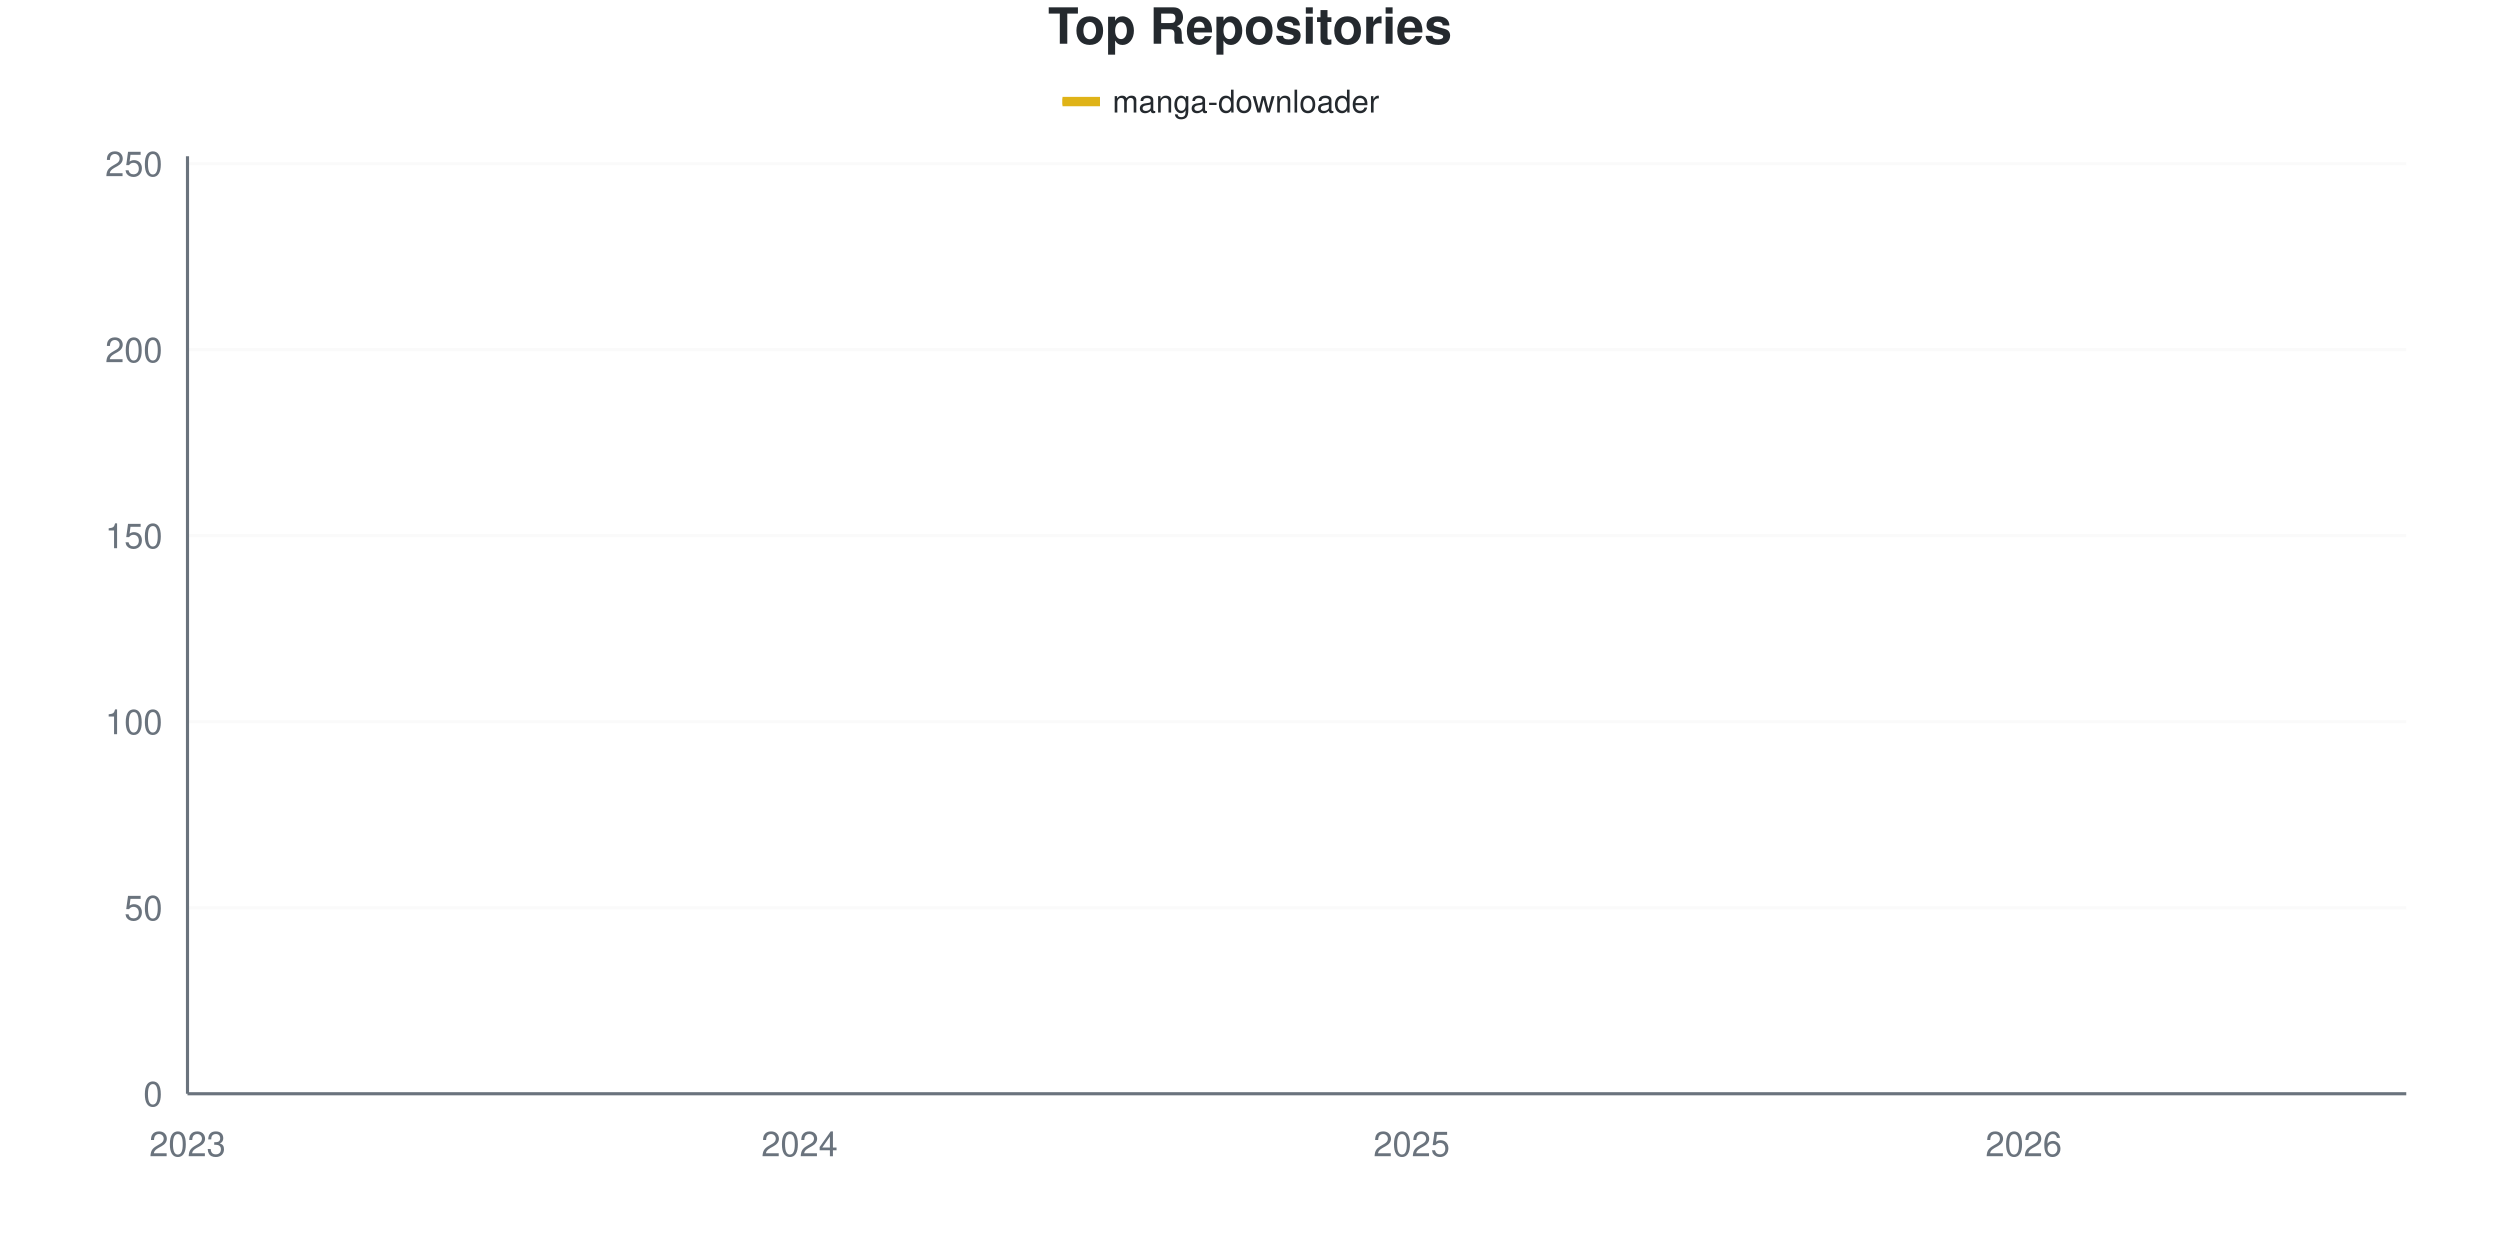
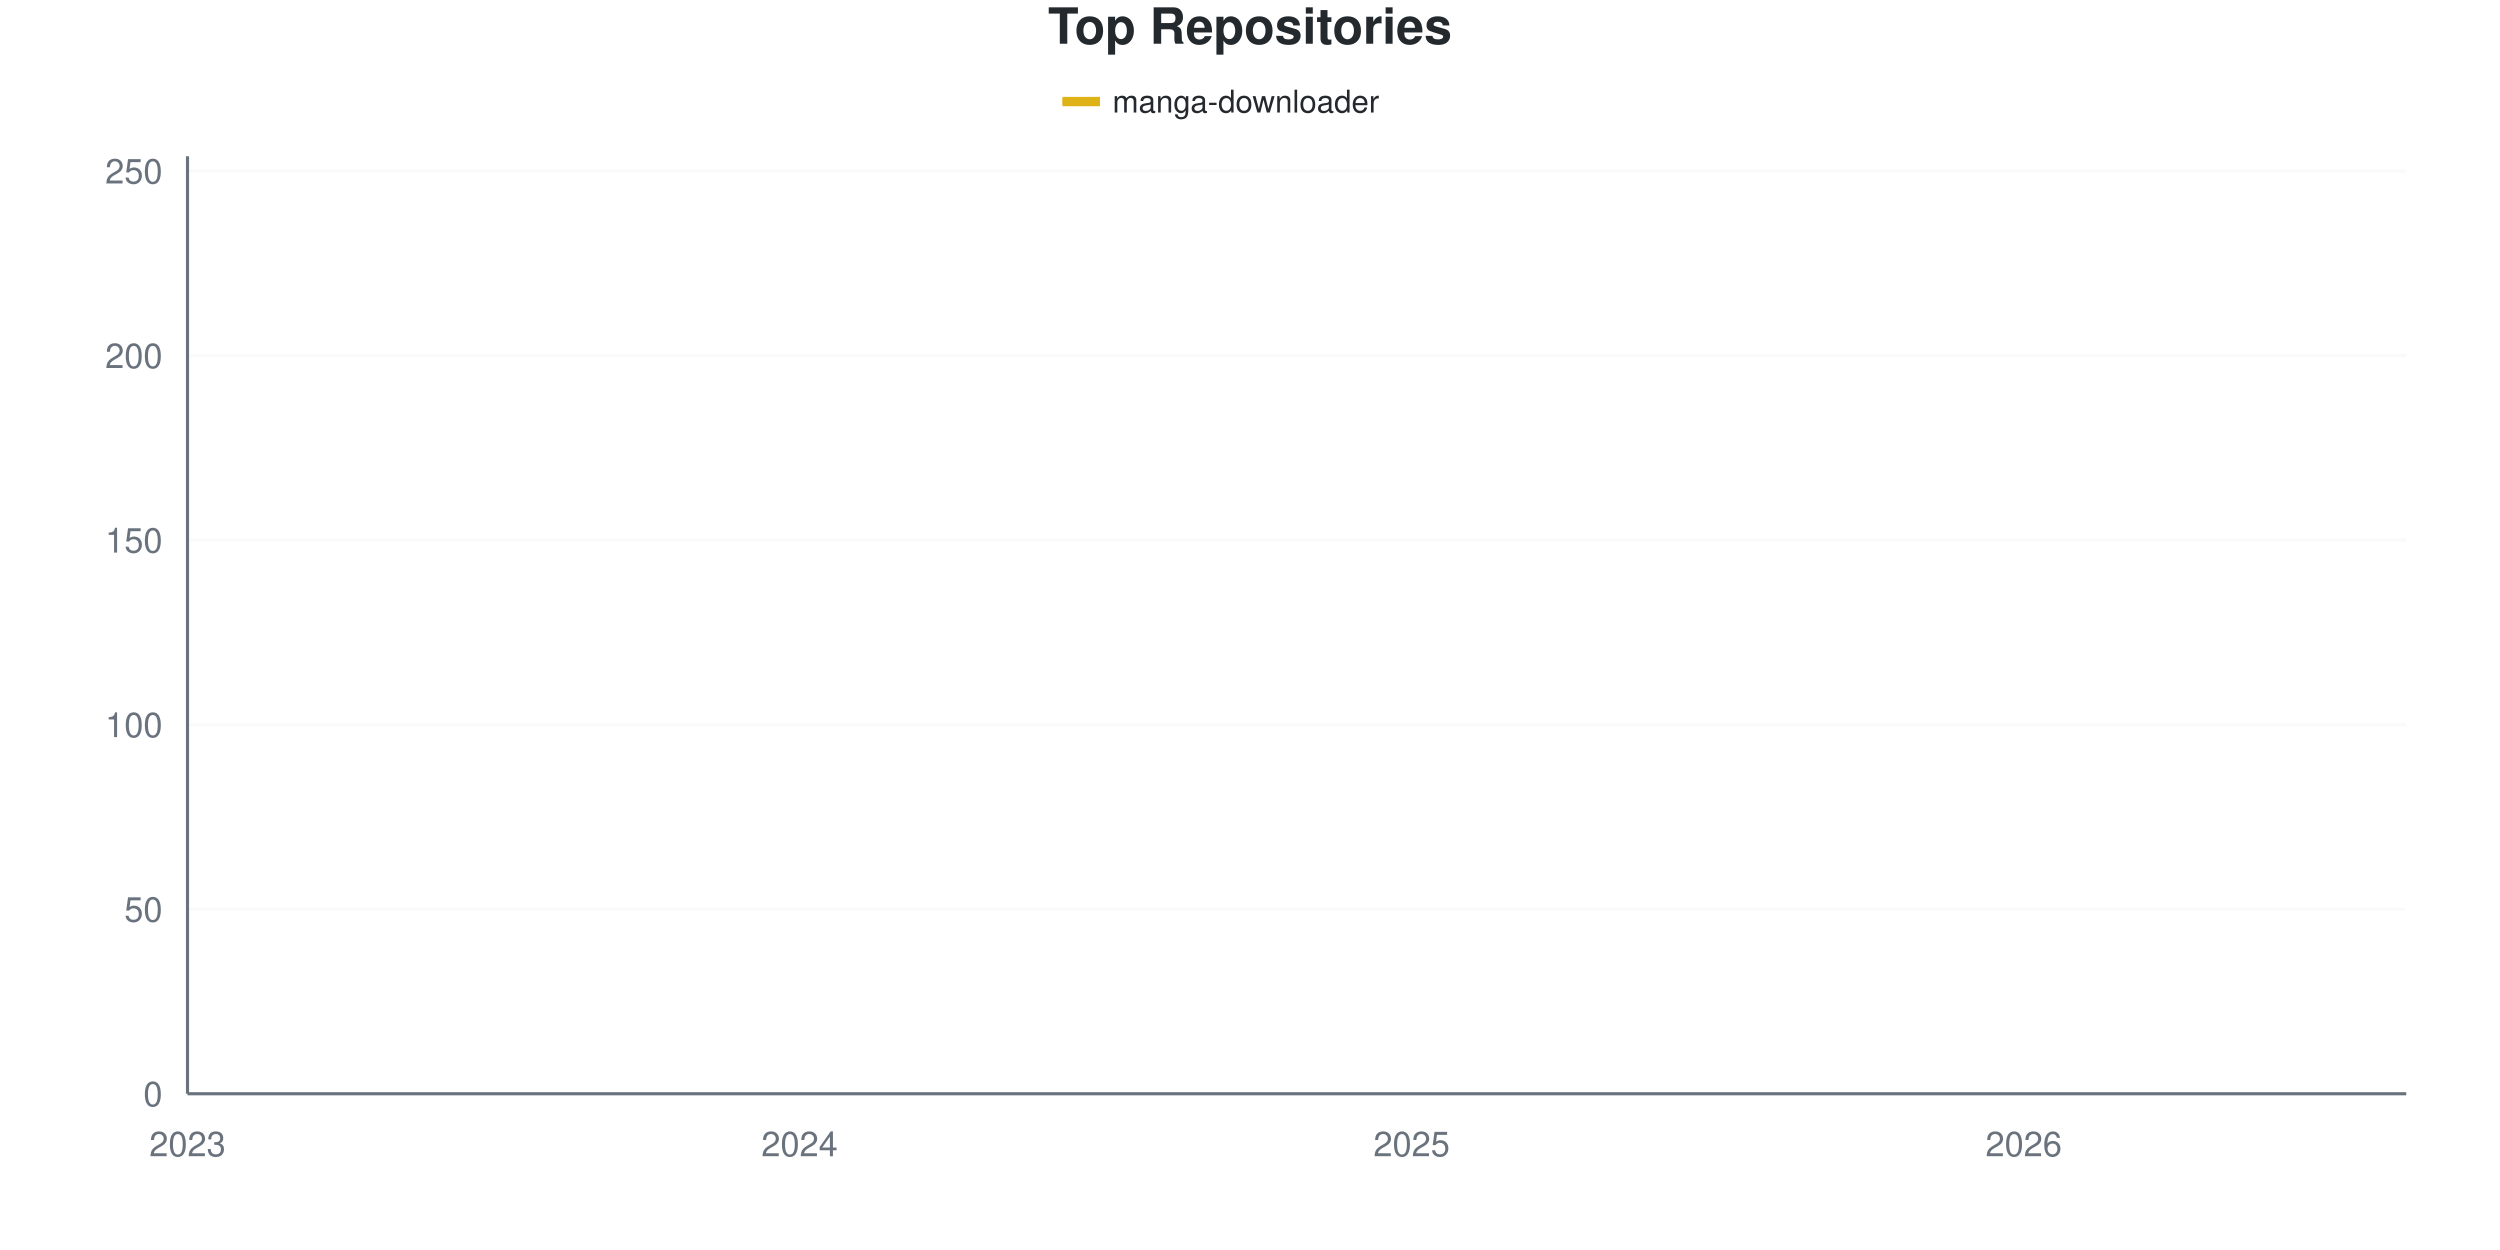
<svg xmlns="http://www.w3.org/2000/svg" viewBox="0 0 800 400" width="800" height="400">
  <style>
    @keyframes drawLine {
      to { stroke-dashoffset: 0; }
    }
    @keyframes fadeInPoint {
      from { opacity: 0; }
      to { opacity: 1; }
    }
    .data-line-0 {
-       stroke-dasharray: 1170;
-       stroke-dashoffset: 1170;
+       stroke-dasharray: 1169;
+       stroke-dashoffset: 1169;
      animation: drawLine 2s ease-out forwards;
    }
    .data-point {
      opacity: 0;
      animation: fadeInPoint 0.5s ease-out forwards;
    }
    .chart-bg { fill: #fff; }
    .chart-text { fill: #24292e; }
    .chart-muted { fill: #6a737d; }
    .chart-grid { stroke: #eee; }
    .chart-axis { stroke: #6a737d; }
    @media (prefers-color-scheme: dark) {
      .chart-bg { fill: #0d1117; }
      .chart-text { fill: #e6edf3; }
      .chart-muted { fill: #8b949e; }
      .chart-grid { stroke: #21262d; }
      .chart-axis { stroke: #8b949e; }
    }
  </style>
  <rect width="800" height="400" class="chart-bg" />
  <text x="400" y="14" text-anchor="middle" class="chart-text" font-size="16" font-weight="bold" font-family="-apple-system, BlinkMacSystemFont, 'Segoe UI', Helvetica, Arial, sans-serif">Top Repositories</text>
  <g class="legend">
    <rect x="340" y="31" width="12" height="3" fill="#dfb317" />
    <line x1="340" y1="32.5" x2="352" y2="32.5" stroke="#dfb317" stroke-width="2" />
    <text x="356" y="36" class="chart-text" font-size="10" font-family="-apple-system, BlinkMacSystemFont, 'Segoe UI', Helvetica, Arial, sans-serif">manga-downloader</text>
  </g>
  <g class="grid">
    <line x1="60" y1="350" x2="770" y2="350" class="chart-grid" stroke-opacity="0.3" />
    <text x="52" y="354" text-anchor="end" class="chart-muted" font-size="11" font-family="-apple-system, BlinkMacSystemFont, 'Segoe UI', Helvetica, Arial, sans-serif">0</text>
-     <line x1="60" y1="290.476" x2="770" y2="290.476" class="chart-grid" stroke-opacity="0.3" />
-     <text x="52" y="294.476" text-anchor="end" class="chart-muted" font-size="11" font-family="-apple-system, BlinkMacSystemFont, 'Segoe UI', Helvetica, Arial, sans-serif">50</text>
-     <line x1="60" y1="230.952" x2="770" y2="230.952" class="chart-grid" stroke-opacity="0.3" />
-     <text x="52" y="234.952" text-anchor="end" class="chart-muted" font-size="11" font-family="-apple-system, BlinkMacSystemFont, 'Segoe UI', Helvetica, Arial, sans-serif">100</text>
-     <line x1="60" y1="171.429" x2="770" y2="171.429" class="chart-grid" stroke-opacity="0.3" />
-     <text x="52" y="175.429" text-anchor="end" class="chart-muted" font-size="11" font-family="-apple-system, BlinkMacSystemFont, 'Segoe UI', Helvetica, Arial, sans-serif">150</text>
-     <line x1="60" y1="111.905" x2="770" y2="111.905" class="chart-grid" stroke-opacity="0.3" />
-     <text x="52" y="115.905" text-anchor="end" class="chart-muted" font-size="11" font-family="-apple-system, BlinkMacSystemFont, 'Segoe UI', Helvetica, Arial, sans-serif">200</text>
-     <line x1="60" y1="52.381" x2="770" y2="52.381" class="chart-grid" stroke-opacity="0.3" />
-     <text x="52" y="56.381" text-anchor="end" class="chart-muted" font-size="11" font-family="-apple-system, BlinkMacSystemFont, 'Segoe UI', Helvetica, Arial, sans-serif">250</text>
+     <line x1="60" y1="290.945" x2="770" y2="290.945" class="chart-grid" stroke-opacity="0.3" />
+     <text x="52" y="294.945" text-anchor="end" class="chart-muted" font-size="11" font-family="-apple-system, BlinkMacSystemFont, 'Segoe UI', Helvetica, Arial, sans-serif">50</text>
+     <line x1="60" y1="231.89" x2="770" y2="231.89" class="chart-grid" stroke-opacity="0.3" />
+     <text x="52" y="235.89" text-anchor="end" class="chart-muted" font-size="11" font-family="-apple-system, BlinkMacSystemFont, 'Segoe UI', Helvetica, Arial, sans-serif">100</text>
+     <line x1="60" y1="172.835" x2="770" y2="172.835" class="chart-grid" stroke-opacity="0.3" />
+     <text x="52" y="176.835" text-anchor="end" class="chart-muted" font-size="11" font-family="-apple-system, BlinkMacSystemFont, 'Segoe UI', Helvetica, Arial, sans-serif">150</text>
+     <line x1="60" y1="113.78" x2="770" y2="113.78" class="chart-grid" stroke-opacity="0.3" />
+     <text x="52" y="117.78" text-anchor="end" class="chart-muted" font-size="11" font-family="-apple-system, BlinkMacSystemFont, 'Segoe UI', Helvetica, Arial, sans-serif">200</text>
+     <line x1="60" y1="54.724" x2="770" y2="54.724" class="chart-grid" stroke-opacity="0.3" />
+     <text x="52" y="58.724" text-anchor="end" class="chart-muted" font-size="11" font-family="-apple-system, BlinkMacSystemFont, 'Segoe UI', Helvetica, Arial, sans-serif">250</text>
  </g>
  <g class="milestones">
    
  </g>
  <g class="x-axis">
    <text x="60" y="370" text-anchor="middle" class="chart-muted" font-size="11" font-family="-apple-system, BlinkMacSystemFont, 'Segoe UI', Helvetica, Arial, sans-serif">2023</text>
    <text x="255.862" y="370" text-anchor="middle" class="chart-muted" font-size="11" font-family="-apple-system, BlinkMacSystemFont, 'Segoe UI', Helvetica, Arial, sans-serif">2024</text>
    <text x="451.724" y="370" text-anchor="middle" class="chart-muted" font-size="11" font-family="-apple-system, BlinkMacSystemFont, 'Segoe UI', Helvetica, Arial, sans-serif">2025</text>
    <text x="647.586" y="370" text-anchor="middle" class="chart-muted" font-size="11" font-family="-apple-system, BlinkMacSystemFont, 'Segoe UI', Helvetica, Arial, sans-serif">2026</text>
  </g>
  <line x1="60" y1="50" x2="60" y2="350" class="chart-axis" stroke-width="1" />
  <line x1="60" y1="350" x2="770" y2="350" class="chart-axis" stroke-width="1" />
-   <path d="M60,348.81 C68.161,347.222 76.322,344.048 84.483,344.048 C92.644,344.048 100.805,344.048 108.966,344.048 C117.126,344.048 125.287,344.048 133.448,344.048 C141.609,344.048 149.77,342.262 157.931,341.667 C166.092,341.071 174.253,341.27 182.414,340.476 C190.575,339.683 198.736,336.905 206.897,336.905 C215.057,336.905 223.218,336.905 231.379,336.905 C239.54,336.905 247.701,334.722 255.862,333.333 C264.023,331.944 272.184,331.548 280.345,328.571 C288.506,325.595 296.667,320.238 304.828,315.476 C312.989,310.714 321.149,303.571 329.31,300 C337.471,296.429 345.632,297.421 353.793,294.048 C361.954,290.675 370.115,283.73 378.276,279.762 C386.437,275.794 394.598,273.611 402.759,270.238 C410.92,266.865 419.08,264.087 427.241,259.524 C435.402,254.96 443.563,250 451.724,242.857 C459.885,235.714 468.046,223.611 476.207,216.667 C484.368,209.722 492.529,205.952 500.69,201.19 C508.851,196.429 517.011,192.46 525.172,188.095 C533.333,183.73 541.494,179.167 549.655,175 C557.816,170.833 565.977,166.667 574.138,163.095 C582.299,159.524 590.46,156.349 598.621,153.571 C606.782,150.794 614.943,148.413 623.103,146.429 C631.264,144.444 639.425,145.238 647.586,141.667 C655.747,138.095 663.908,129.365 672.069,125 C680.23,120.635 688.391,118.452 696.552,115.476 C704.713,112.5 712.874,109.722 721.034,107.143 C729.195,104.563 737.356,104.96 745.517,100 C753.678,95.04 761.839,84.921 770,77.381" fill="none" stroke="#dfb317" stroke-width="2.5" class="data-line-0" />
+   <path d="M60,348.819 C68.161,347.244 76.322,344.094 84.483,344.094 C92.644,344.094 100.805,344.094 108.966,344.094 C117.126,344.094 125.287,344.094 133.448,344.094 C141.609,344.094 149.77,342.323 157.931,341.732 C166.092,341.142 174.253,341.339 182.414,340.551 C190.575,339.764 198.736,337.008 206.897,337.008 C215.057,337.008 223.218,337.008 231.379,337.008 C239.54,337.008 247.701,334.843 255.862,333.465 C264.023,332.087 272.184,331.693 280.345,328.74 C288.506,325.787 296.667,320.472 304.828,315.748 C312.989,311.024 321.149,303.937 329.31,300.394 C337.471,296.85 345.632,297.835 353.793,294.488 C361.954,291.142 370.115,284.252 378.276,280.315 C386.437,276.378 394.598,274.606 402.759,270.866 C410.92,267.126 419.08,262.992 427.241,257.874 C435.402,252.756 443.563,247.047 451.724,240.157 C459.885,233.268 468.046,222.835 476.207,216.535 C484.368,210.236 492.529,206.89 500.69,202.362 C508.851,197.835 517.011,193.701 525.172,189.37 C533.333,185.039 541.494,180.512 549.655,176.378 C557.816,172.244 565.977,168.11 574.138,164.567 C582.299,161.024 590.46,157.874 598.621,155.118 C606.782,152.362 614.943,150.197 623.103,148.031 C631.264,145.866 639.425,145.669 647.586,142.126 C655.747,138.583 663.908,130.906 672.069,126.772 C680.23,122.638 688.391,120.276 696.552,117.323 C704.713,114.37 712.874,111.614 721.034,109.055 C729.195,106.496 737.356,107.283 745.517,101.969 C753.678,96.654 761.839,85.433 770,77.165" fill="none" stroke="#dfb317" stroke-width="2.5" class="data-line-0" />
  <g class="points">
-     <circle cx="60" cy="348.81" r="4" fill="#dfb317" class="data-point" style="animation-delay: 1.50s" />
-     <circle cx="84.483" cy="344.048" r="4" fill="#dfb317" class="data-point" style="animation-delay: 1.55s" />
-     <circle cx="108.966" cy="344.048" r="4" fill="#dfb317" class="data-point" style="animation-delay: 1.60s" />
-     <circle cx="133.448" cy="344.048" r="4" fill="#dfb317" class="data-point" style="animation-delay: 1.65s" />
-     <circle cx="157.931" cy="341.667" r="4" fill="#dfb317" class="data-point" style="animation-delay: 1.70s" />
-     <circle cx="182.414" cy="340.476" r="4" fill="#dfb317" class="data-point" style="animation-delay: 1.75s" />
-     <circle cx="206.897" cy="336.905" r="4" fill="#dfb317" class="data-point" style="animation-delay: 1.80s" />
-     <circle cx="231.379" cy="336.905" r="4" fill="#dfb317" class="data-point" style="animation-delay: 1.85s" />
-     <circle cx="255.862" cy="333.333" r="4" fill="#dfb317" class="data-point" style="animation-delay: 1.90s" />
-     <circle cx="280.345" cy="328.571" r="4" fill="#dfb317" class="data-point" style="animation-delay: 1.95s" />
-     <circle cx="304.828" cy="315.476" r="4" fill="#dfb317" class="data-point" style="animation-delay: 2.00s" />
-     <circle cx="329.31" cy="300" r="4" fill="#dfb317" class="data-point" style="animation-delay: 2.05s" />
-     <circle cx="353.793" cy="294.048" r="4" fill="#dfb317" class="data-point" style="animation-delay: 2.10s" />
-     <circle cx="378.276" cy="279.762" r="4" fill="#dfb317" class="data-point" style="animation-delay: 2.15s" />
-     <circle cx="402.759" cy="270.238" r="4" fill="#dfb317" class="data-point" style="animation-delay: 2.20s" />
-     <circle cx="427.241" cy="259.524" r="4" fill="#dfb317" class="data-point" style="animation-delay: 2.25s" />
-     <circle cx="451.724" cy="242.857" r="4" fill="#dfb317" class="data-point" style="animation-delay: 2.30s" />
-     <circle cx="476.207" cy="216.667" r="4" fill="#dfb317" class="data-point" style="animation-delay: 2.35s" />
-     <circle cx="500.69" cy="201.19" r="4" fill="#dfb317" class="data-point" style="animation-delay: 2.40s" />
-     <circle cx="525.172" cy="188.095" r="4" fill="#dfb317" class="data-point" style="animation-delay: 2.45s" />
-     <circle cx="549.655" cy="175" r="4" fill="#dfb317" class="data-point" style="animation-delay: 2.50s" />
-     <circle cx="574.138" cy="163.095" r="4" fill="#dfb317" class="data-point" style="animation-delay: 2.55s" />
-     <circle cx="598.621" cy="153.571" r="4" fill="#dfb317" class="data-point" style="animation-delay: 2.60s" />
-     <circle cx="623.103" cy="146.429" r="4" fill="#dfb317" class="data-point" style="animation-delay: 2.65s" />
-     <circle cx="647.586" cy="141.667" r="4" fill="#dfb317" class="data-point" style="animation-delay: 2.70s" />
-     <circle cx="672.069" cy="125" r="4" fill="#dfb317" class="data-point" style="animation-delay: 2.75s" />
-     <circle cx="696.552" cy="115.476" r="4" fill="#dfb317" class="data-point" style="animation-delay: 2.80s" />
-     <circle cx="721.034" cy="107.143" r="4" fill="#dfb317" class="data-point" style="animation-delay: 2.85s" />
-     <circle cx="745.517" cy="100" r="4" fill="#dfb317" class="data-point" style="animation-delay: 2.90s" />
-     <circle cx="770" cy="77.381" r="4" fill="#dfb317" class="data-point" style="animation-delay: 2.95s" />
+     <circle cx="60" cy="348.819" r="4" fill="#dfb317" class="data-point" style="animation-delay: 1.50s" />
+     <circle cx="84.483" cy="344.094" r="4" fill="#dfb317" class="data-point" style="animation-delay: 1.55s" />
+     <circle cx="108.966" cy="344.094" r="4" fill="#dfb317" class="data-point" style="animation-delay: 1.60s" />
+     <circle cx="133.448" cy="344.094" r="4" fill="#dfb317" class="data-point" style="animation-delay: 1.65s" />
+     <circle cx="157.931" cy="341.732" r="4" fill="#dfb317" class="data-point" style="animation-delay: 1.70s" />
+     <circle cx="182.414" cy="340.551" r="4" fill="#dfb317" class="data-point" style="animation-delay: 1.75s" />
+     <circle cx="206.897" cy="337.008" r="4" fill="#dfb317" class="data-point" style="animation-delay: 1.80s" />
+     <circle cx="231.379" cy="337.008" r="4" fill="#dfb317" class="data-point" style="animation-delay: 1.85s" />
+     <circle cx="255.862" cy="333.465" r="4" fill="#dfb317" class="data-point" style="animation-delay: 1.90s" />
+     <circle cx="280.345" cy="328.74" r="4" fill="#dfb317" class="data-point" style="animation-delay: 1.95s" />
+     <circle cx="304.828" cy="315.748" r="4" fill="#dfb317" class="data-point" style="animation-delay: 2.00s" />
+     <circle cx="329.31" cy="300.394" r="4" fill="#dfb317" class="data-point" style="animation-delay: 2.05s" />
+     <circle cx="353.793" cy="294.488" r="4" fill="#dfb317" class="data-point" style="animation-delay: 2.10s" />
+     <circle cx="378.276" cy="280.315" r="4" fill="#dfb317" class="data-point" style="animation-delay: 2.15s" />
+     <circle cx="402.759" cy="270.866" r="4" fill="#dfb317" class="data-point" style="animation-delay: 2.20s" />
+     <circle cx="427.241" cy="257.874" r="4" fill="#dfb317" class="data-point" style="animation-delay: 2.25s" />
+     <circle cx="451.724" cy="240.157" r="4" fill="#dfb317" class="data-point" style="animation-delay: 2.30s" />
+     <circle cx="476.207" cy="216.535" r="4" fill="#dfb317" class="data-point" style="animation-delay: 2.35s" />
+     <circle cx="500.69" cy="202.362" r="4" fill="#dfb317" class="data-point" style="animation-delay: 2.40s" />
+     <circle cx="525.172" cy="189.37" r="4" fill="#dfb317" class="data-point" style="animation-delay: 2.45s" />
+     <circle cx="549.655" cy="176.378" r="4" fill="#dfb317" class="data-point" style="animation-delay: 2.50s" />
+     <circle cx="574.138" cy="164.567" r="4" fill="#dfb317" class="data-point" style="animation-delay: 2.55s" />
+     <circle cx="598.621" cy="155.118" r="4" fill="#dfb317" class="data-point" style="animation-delay: 2.60s" />
+     <circle cx="623.103" cy="148.031" r="4" fill="#dfb317" class="data-point" style="animation-delay: 2.65s" />
+     <circle cx="647.586" cy="142.126" r="4" fill="#dfb317" class="data-point" style="animation-delay: 2.70s" />
+     <circle cx="672.069" cy="126.772" r="4" fill="#dfb317" class="data-point" style="animation-delay: 2.75s" />
+     <circle cx="696.552" cy="117.323" r="4" fill="#dfb317" class="data-point" style="animation-delay: 2.80s" />
+     <circle cx="721.034" cy="109.055" r="4" fill="#dfb317" class="data-point" style="animation-delay: 2.85s" />
+     <circle cx="745.517" cy="101.969" r="4" fill="#dfb317" class="data-point" style="animation-delay: 2.90s" />
+     <circle cx="770" cy="77.165" r="4" fill="#dfb317" class="data-point" style="animation-delay: 2.95s" />
  </g>
</svg>
